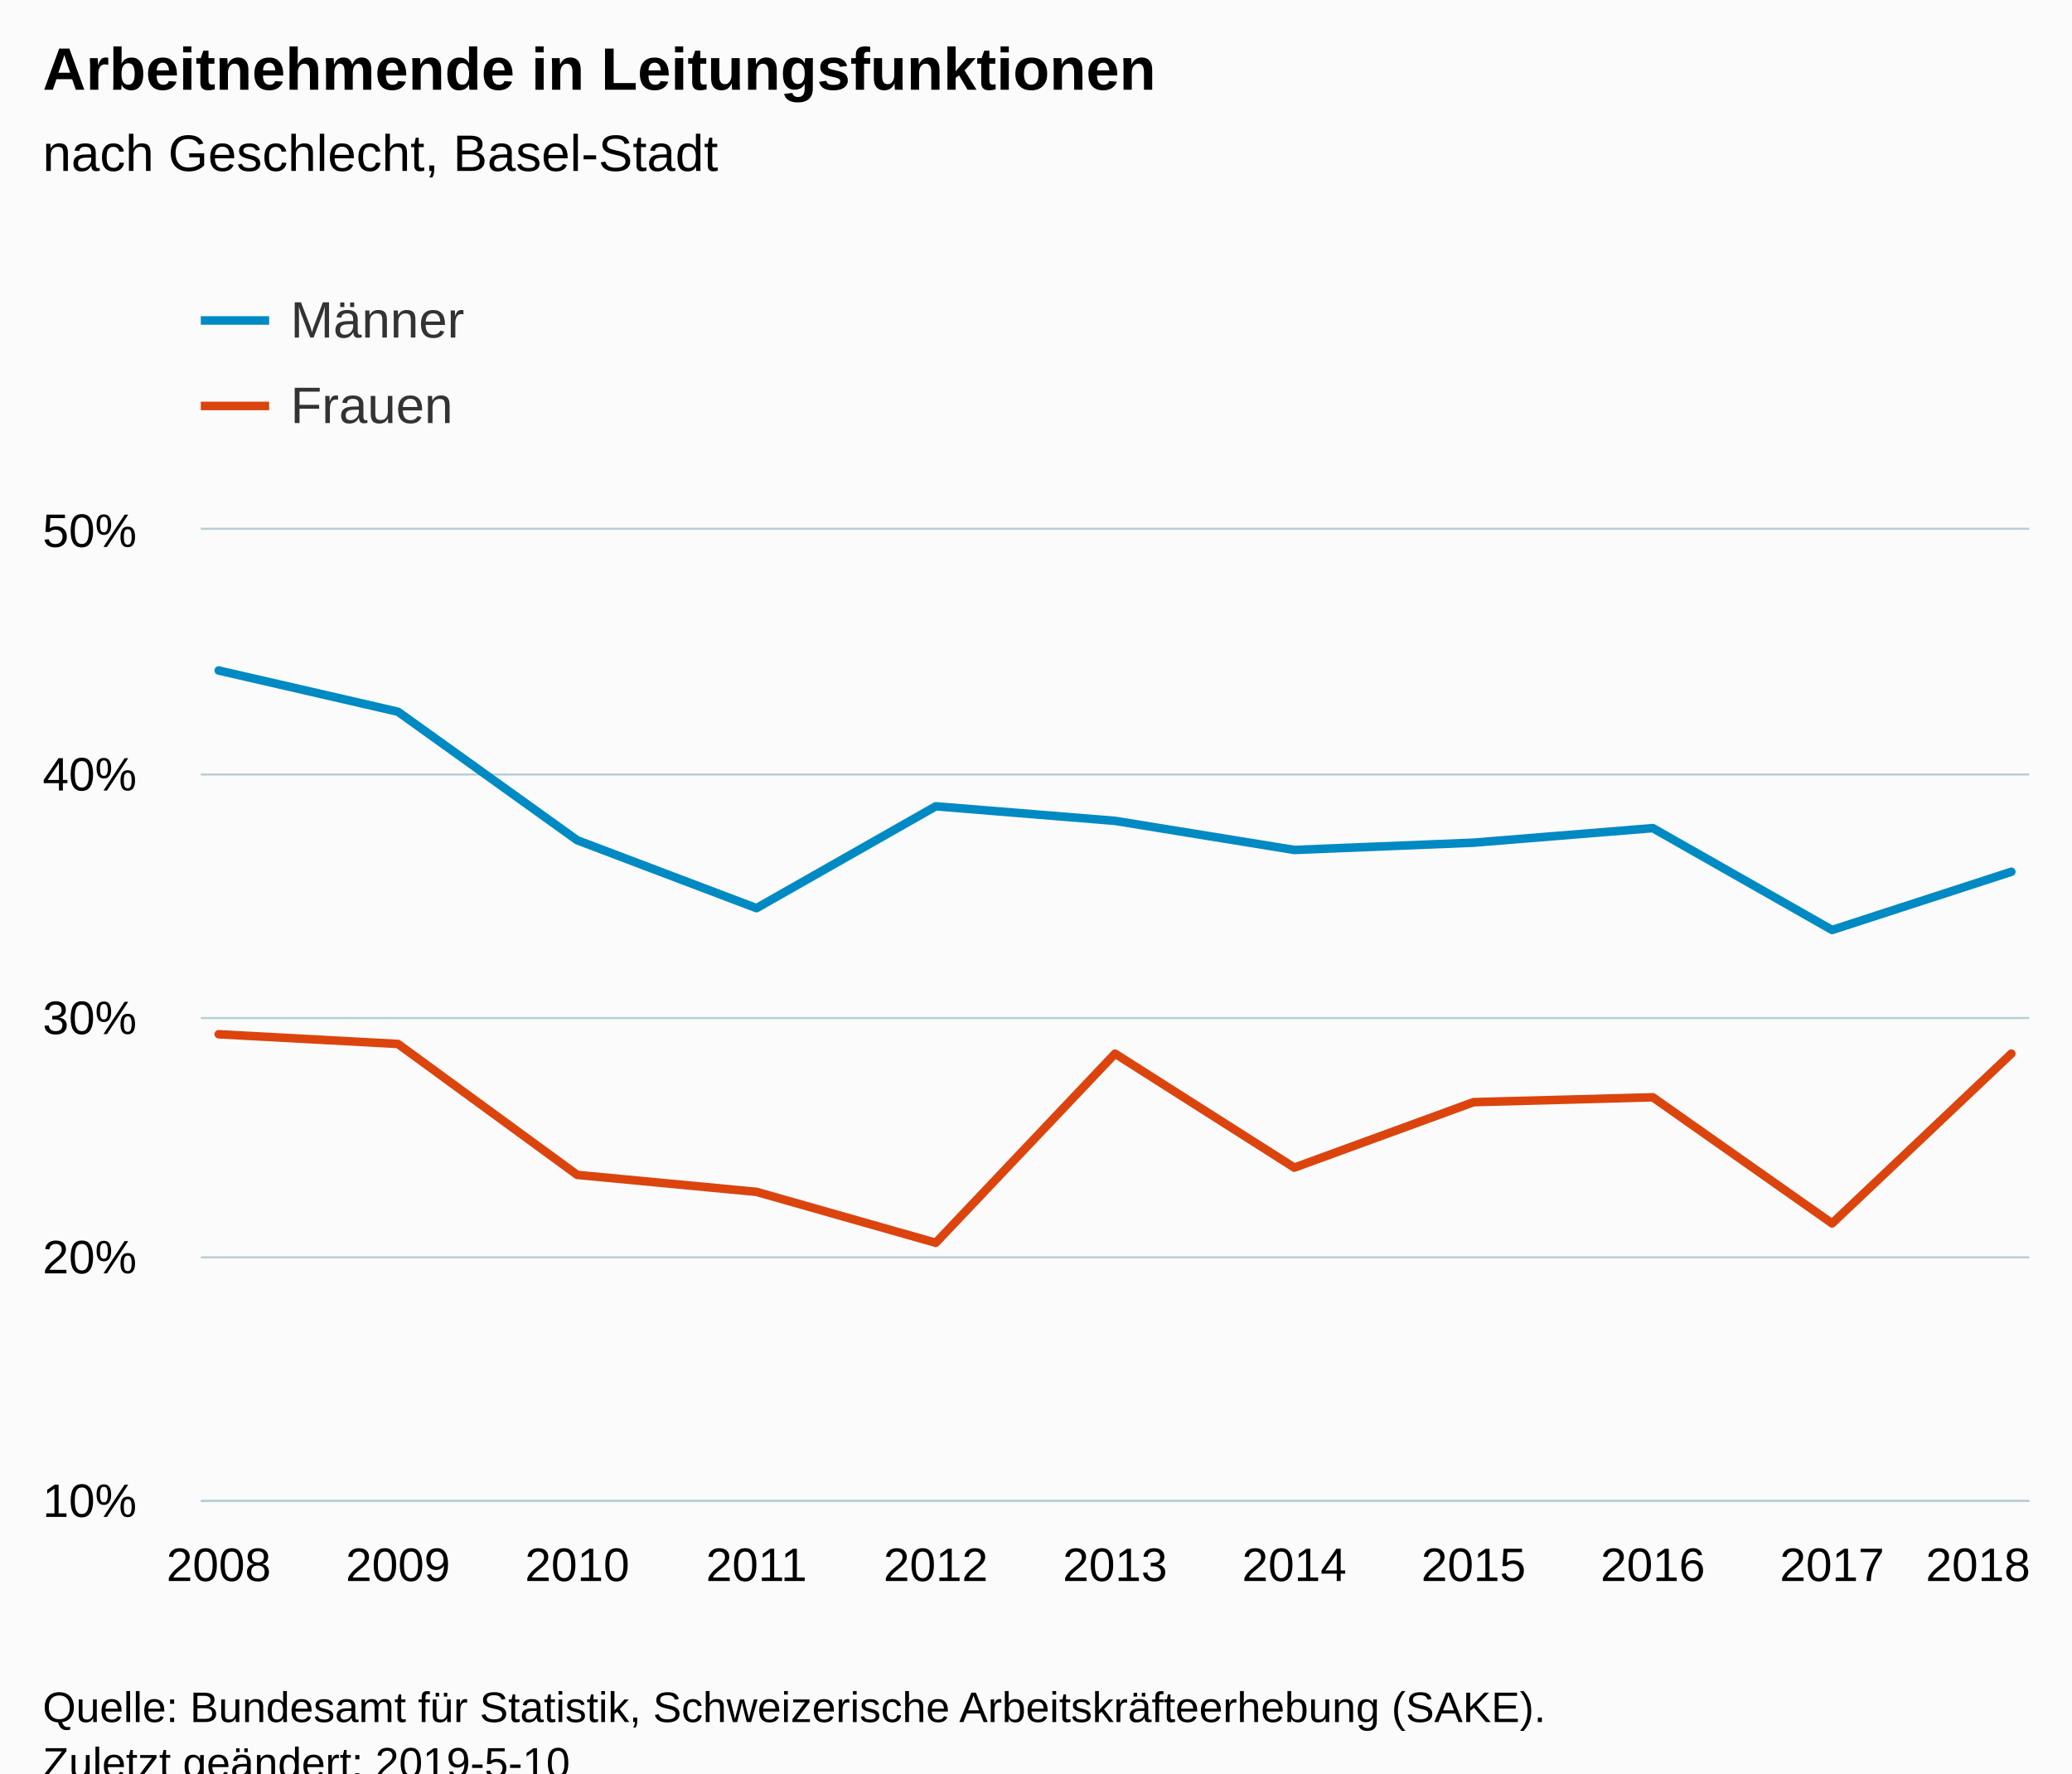
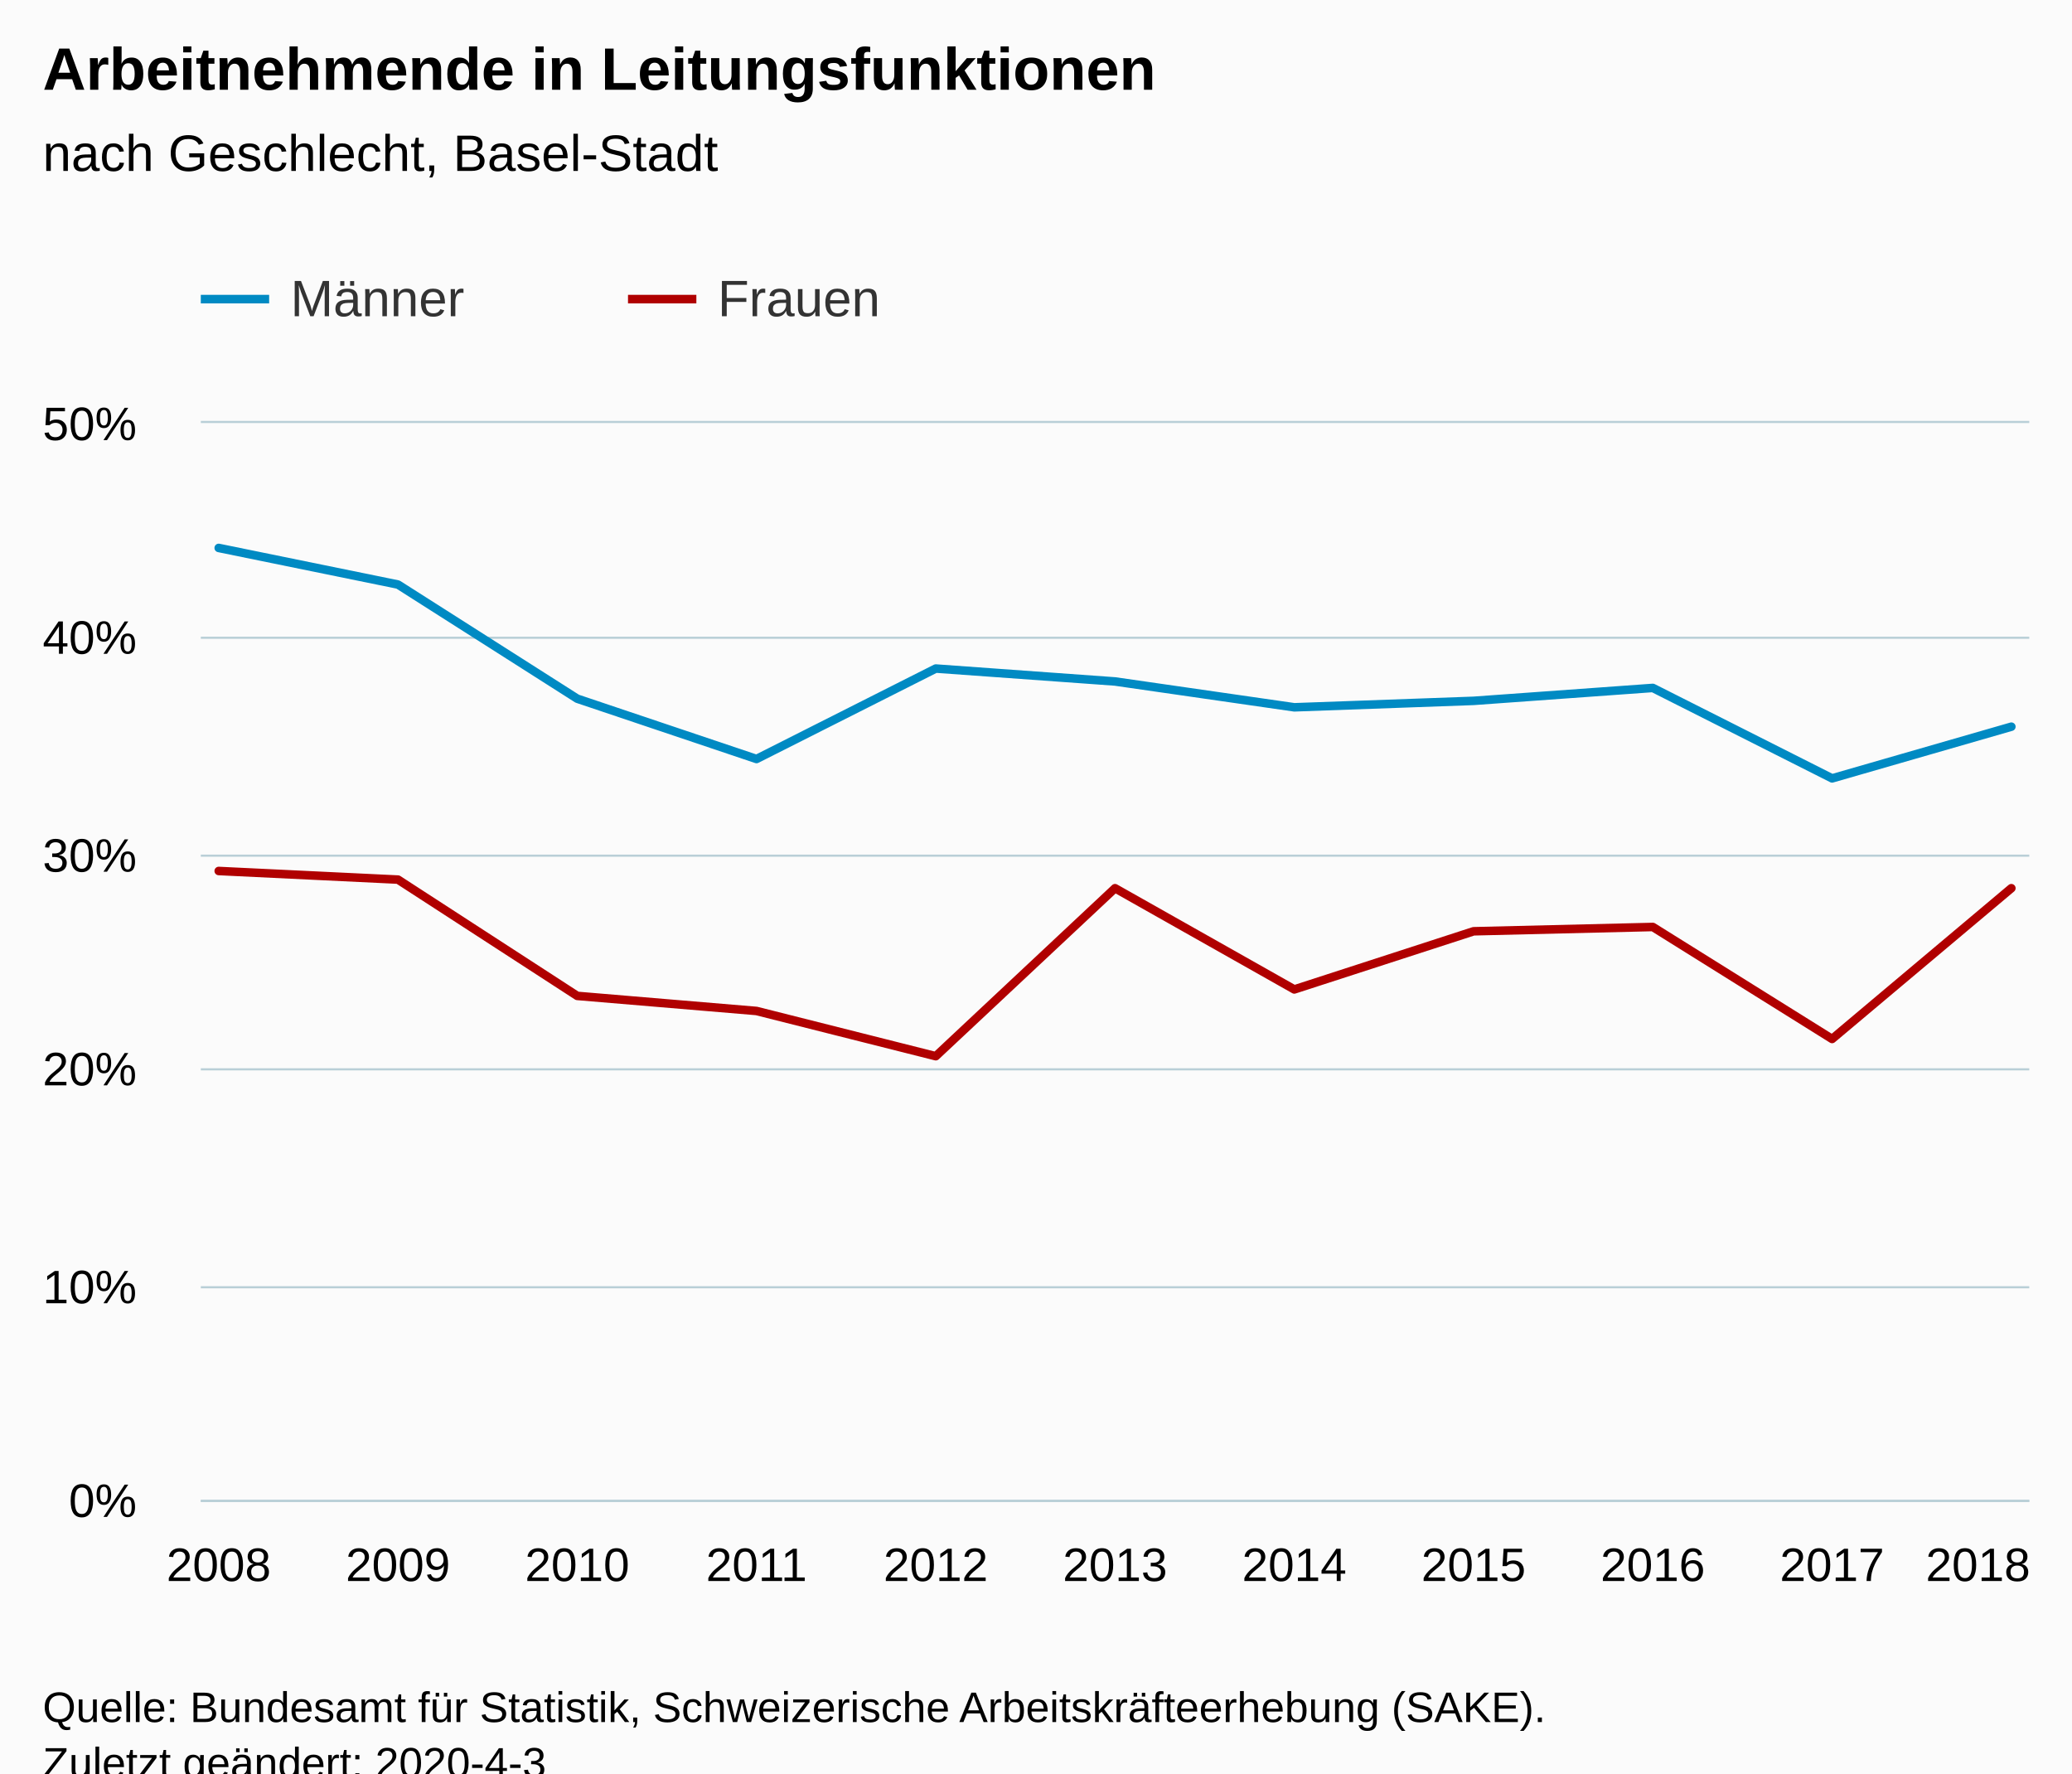
<svg xmlns="http://www.w3.org/2000/svg" version="1.1" class="highcharts-root" style="font-family:Arial;font-size:12px;" viewBox="0 0 485 415">
  <defs>
-     <clipPath id="highcharts-mwxv2kr-6">
-       <rect x="0" y="0" width="428" height="227" fill="none" />
+     <clipPath id="highcharts-5pprnen-6">
+       <rect x="0" y="0" width="428" height="252" fill="none" />
    </clipPath>
-     <clipPath id="highcharts-mwxv2kr-7">
-       <rect x="0" y="0" width="428" height="227" fill="none" />
+     <clipPath id="highcharts-5pprnen-7">
+       <rect x="0" y="0" width="428" height="252" fill="none" />
    </clipPath>
  </defs>
  <rect fill="#fbfbfb" class="highcharts-background" x="0" y="0" width="485" height="428" rx="0" ry="0" />
-   <rect fill="none" class="highcharts-plot-background" x="47" y="124" width="428" height="227" />
+   <rect fill="none" class="highcharts-plot-background" x="47" y="99" width="428" height="252" />
  <g class="highcharts-pane-group" data-z-index="0" />
  <g class="highcharts-grid highcharts-xaxis-grid " data-z-index="1">
-     <path fill="none" data-z-index="1" class="highcharts-grid-line" d="M 50.5 124 L 50.5 351" opacity="1" />
-     <path fill="none" data-z-index="1" class="highcharts-grid-line" d="M 92.5 124 L 92.5 351" opacity="1" />
-     <path fill="none" data-z-index="1" class="highcharts-grid-line" d="M 134.5 124 L 134.5 351" opacity="1" />
-     <path fill="none" data-z-index="1" class="highcharts-grid-line" d="M 176.5 124 L 176.5 351" opacity="1" />
-     <path fill="none" data-z-index="1" class="highcharts-grid-line" d="M 218.5 124 L 218.5 351" opacity="1" />
-     <path fill="none" data-z-index="1" class="highcharts-grid-line" d="M 260.5 124 L 260.5 351" opacity="1" />
-     <path fill="none" data-z-index="1" class="highcharts-grid-line" d="M 302.5 124 L 302.5 351" opacity="1" />
-     <path fill="none" data-z-index="1" class="highcharts-grid-line" d="M 344.5 124 L 344.5 351" opacity="1" />
-     <path fill="none" data-z-index="1" class="highcharts-grid-line" d="M 386.5 124 L 386.5 351" opacity="1" />
-     <path fill="none" data-z-index="1" class="highcharts-grid-line" d="M 428.5 124 L 428.5 351" opacity="1" />
-     <path fill="none" data-z-index="1" class="highcharts-grid-line" d="M 470.5 124 L 470.5 351" opacity="1" />
+     <path fill="none" data-z-index="1" class="highcharts-grid-line" d="M 50.5 99 L 50.5 351" opacity="1" />
+     <path fill="none" data-z-index="1" class="highcharts-grid-line" d="M 92.5 99 L 92.5 351" opacity="1" />
+     <path fill="none" data-z-index="1" class="highcharts-grid-line" d="M 134.5 99 L 134.5 351" opacity="1" />
+     <path fill="none" data-z-index="1" class="highcharts-grid-line" d="M 176.5 99 L 176.5 351" opacity="1" />
+     <path fill="none" data-z-index="1" class="highcharts-grid-line" d="M 218.5 99 L 218.5 351" opacity="1" />
+     <path fill="none" data-z-index="1" class="highcharts-grid-line" d="M 260.5 99 L 260.5 351" opacity="1" />
+     <path fill="none" data-z-index="1" class="highcharts-grid-line" d="M 302.5 99 L 302.5 351" opacity="1" />
+     <path fill="none" data-z-index="1" class="highcharts-grid-line" d="M 344.5 99 L 344.5 351" opacity="1" />
+     <path fill="none" data-z-index="1" class="highcharts-grid-line" d="M 386.5 99 L 386.5 351" opacity="1" />
+     <path fill="none" data-z-index="1" class="highcharts-grid-line" d="M 428.5 99 L 428.5 351" opacity="1" />
+     <path fill="none" data-z-index="1" class="highcharts-grid-line" d="M 470.5 99 L 470.5 351" opacity="1" />
  </g>
  <g class="highcharts-grid highcharts-yaxis-grid " data-z-index="1">
    <path fill="none" stroke="#B9CFD7" stroke-width="0.5" data-z-index="1" class="highcharts-grid-line" d="M 47 351.25 L 475 351.25" opacity="1" />
-     <path fill="none" stroke="#B9CFD7" stroke-width="0.5" data-z-index="1" class="highcharts-grid-line" d="M 47 294.25 L 475 294.25" opacity="1" />
-     <path fill="none" stroke="#B9CFD7" stroke-width="0.5" data-z-index="1" class="highcharts-grid-line" d="M 47 238.25 L 475 238.25" opacity="1" />
-     <path fill="none" stroke="#B9CFD7" stroke-width="0.5" data-z-index="1" class="highcharts-grid-line" d="M 47 181.25 L 475 181.25" opacity="1" />
-     <path fill="none" stroke="#B9CFD7" stroke-width="0.5" data-z-index="1" class="highcharts-grid-line" d="M 47 123.75 L 475 123.75" opacity="1" />
+     <path fill="none" stroke="#B9CFD7" stroke-width="0.5" data-z-index="1" class="highcharts-grid-line" d="M 47 301.25 L 475 301.25" opacity="1" />
+     <path fill="none" stroke="#B9CFD7" stroke-width="0.5" data-z-index="1" class="highcharts-grid-line" d="M 47 250.25 L 475 250.25" opacity="1" />
+     <path fill="none" stroke="#B9CFD7" stroke-width="0.5" data-z-index="1" class="highcharts-grid-line" d="M 47 200.25 L 475 200.25" opacity="1" />
+     <path fill="none" stroke="#B9CFD7" stroke-width="0.5" data-z-index="1" class="highcharts-grid-line" d="M 47 149.25 L 475 149.25" opacity="1" />
+     <path fill="none" stroke="#B9CFD7" stroke-width="0.5" data-z-index="1" class="highcharts-grid-line" d="M 47 98.75 L 475 98.75" opacity="1" />
  </g>
-   <rect fill="none" class="highcharts-plot-border" data-z-index="1" x="47" y="124" width="428" height="227" />
+   <rect fill="none" class="highcharts-plot-border" data-z-index="1" x="47" y="99" width="428" height="252" />
  <g class="highcharts-axis highcharts-xaxis " data-z-index="2">
    <path fill="none" class="highcharts-axis-line" stroke="#B9CFD7" stroke-width="0.5" data-z-index="7" d="M 47 351.25 L 475 351.25" />
  </g>
  <g class="highcharts-axis highcharts-yaxis " data-z-index="2">
-     <path fill="none" class="highcharts-axis-line" data-z-index="7" d="M 47 124 L 47 351" />
+     <path fill="none" class="highcharts-axis-line" data-z-index="7" d="M 47 99 L 47 351" />
  </g>
  <g class="highcharts-series-group" data-z-index="3">
-     <g data-z-index="0.1" class="highcharts-series highcharts-series-0 highcharts-line-series " transform="translate(47,124) scale(1 1)" clip-path="url(#highcharts-mwxv2kr-7)">
-       <path fill="none" d="M 4.196 32.915 L 46.157 42.562 L 88.118 72.64 L 130.078 88.53 L 172.039 64.695 L 214 68.1 L 255.961 74.91 L 297.922 73.208 L 339.882 69.802 L 381.843 93.638 L 423.804 80.018" class="highcharts-graph" data-z-index="1" stroke="#008AC3 " stroke-width="2" stroke-linejoin="round" stroke-linecap="round" />
+     <g data-z-index="0.1" class="highcharts-series highcharts-series-0 highcharts-line-series " transform="translate(47,99) scale(1 1)" clip-path="url(#highcharts-5pprnen-7)">
+       <path fill="none" d="M 4.196 29.232 L 46.157 37.8 L 88.118 64.512 L 130.078 78.624 L 172.039 57.456 L 214 60.48 L 255.961 66.528 L 297.922 65.016 L 339.882 61.992 L 381.843 83.16 L 423.804 71.064" class="highcharts-graph" data-z-index="1" stroke="#008AC3 " stroke-width="2" stroke-linejoin="round" stroke-linecap="round" />
    </g>
-     <g data-z-index="0.1" class="highcharts-markers highcharts-series-0 highcharts-line-series " transform="translate(47,124) scale(1 1)" clip-path="none" />
-     <g data-z-index="0.1" class="highcharts-series highcharts-series-1 highcharts-line-series " transform="translate(47,124) scale(1 1)" clip-path="url(#highcharts-mwxv2kr-7)">
-       <path fill="none" d="M 4.196 118.04 L 46.157 120.31 L 88.118 150.955 L 130.078 154.928 L 172.039 166.845 L 214 122.58 L 255.961 149.252 L 297.922 133.93 L 339.882 132.795 L 381.843 162.305 L 423.804 122.58" class="highcharts-graph" data-z-index="1" stroke="#DC440E" stroke-width="2" stroke-linejoin="round" stroke-linecap="round" />
+     <g data-z-index="0.1" class="highcharts-markers highcharts-series-0 highcharts-line-series " transform="translate(47,99) scale(1 1)" clip-path="none" />
+     <g data-z-index="0.1" class="highcharts-series highcharts-series-1 highcharts-line-series " transform="translate(47,99) scale(1 1)" clip-path="url(#highcharts-5pprnen-7)">
+       <path fill="none" d="M 4.196 104.832 L 46.157 106.848 L 88.118 134.064 L 130.078 137.592 L 172.039 148.176 L 214 108.864 L 255.961 132.552 L 297.922 118.944 L 339.882 117.936 L 381.843 144.144 L 423.804 108.864" class="highcharts-graph" data-z-index="1" stroke="#B00000" stroke-width="2" stroke-linejoin="round" stroke-linecap="round" />
    </g>
-     <g data-z-index="0.1" class="highcharts-markers highcharts-series-1 highcharts-line-series " transform="translate(47,124) scale(1 1)" clip-path="none" />
+     <g data-z-index="0.1" class="highcharts-markers highcharts-series-1 highcharts-line-series " transform="translate(47,99) scale(1 1)" clip-path="none" />
  </g>
  <text x="10" text-anchor="start" class="highcharts-title" data-z-index="4" style="color:#000000;font-size:14px;font-weight:bold;fill:#000000;" y="21">
    <tspan>Arbeitnehmende in Leitungsfunktionen</tspan>
  </text>
  <text x="10" text-anchor="start" class="highcharts-subtitle" data-z-index="4" style="color:#000000;font-size:12px;font-weight:normal;font-family:Arial;fill:#000000;" y="40">
    <tspan>nach Geschlecht, Basel-Stadt</tspan>
  </text>
  <g class="highcharts-legend" data-z-index="7" transform="translate(39,56)">
-     <rect fill="none" class="highcharts-legend-box" rx="0" ry="0" x="0" y="0" width="996" height="56" visibility="visible" />
+     <rect fill="none" class="highcharts-legend-box" rx="0" ry="0" x="0" y="0" width="196" height="31" visibility="visible" />
    <g data-z-index="1">
      <g>
-         <g class="highcharts-legend-item highcharts-line-series highcharts-color-undefined highcharts-series-0" data-z-index="1" transform="translate(8,8)">
+         <g class="highcharts-legend-item highcharts-line-series highcharts-color-undefined highcharts-series-0" data-z-index="1" transform="translate(8,3)">
          <path fill="none" d="M 0 11 L 16 11" class="highcharts-graph" stroke="#008AC3 " stroke-width="2" />
          <text x="21" style="color:#333333;font-size:12px;font-weight:normal;cursor:pointer;fill:#333333;" text-anchor="start" data-z-index="2" y="15">
            <tspan>Männer</tspan>
          </text>
        </g>
-         <g class="highcharts-legend-item highcharts-line-series highcharts-color-undefined highcharts-series-1" data-z-index="1" transform="translate(8,28)">
-           <path fill="none" d="M 0 11 L 16 11" class="highcharts-graph" stroke="#DC440E" stroke-width="2" />
+         <g class="highcharts-legend-item highcharts-line-series highcharts-color-undefined highcharts-series-1" data-z-index="1" transform="translate(108,3)">
+           <path fill="none" d="M 0 11 L 16 11" class="highcharts-graph" stroke="#B00000" stroke-width="2" />
          <text x="21" y="15" style="color:#333333;font-size:12px;font-weight:normal;cursor:pointer;fill:#333333;" text-anchor="start" data-z-index="2">
            <tspan>Frauen</tspan>
          </text>
        </g>
      </g>
    </g>
  </g>
  <g class="highcharts-axis-labels highcharts-xaxis-labels " data-z-index="7">
    <text x="51.196" style="color:#000000;cursor:default;font-size:11px;fill:#000000;" text-anchor="middle" transform="translate(0,0)" y="370" opacity="1">2008</text>
    <text x="93.157" style="color:#000000;cursor:default;font-size:11px;fill:#000000;" text-anchor="middle" transform="translate(0,0)" y="370" opacity="1">2009</text>
    <text x="135.118" style="color:#000000;cursor:default;font-size:11px;fill:#000000;" text-anchor="middle" transform="translate(0,0)" y="370" opacity="1">2010</text>
    <text x="177.078" style="color:#000000;cursor:default;font-size:11px;fill:#000000;" text-anchor="middle" transform="translate(0,0)" y="370" opacity="1">2011</text>
    <text x="219.039" style="color:#000000;cursor:default;font-size:11px;fill:#000000;" text-anchor="middle" transform="translate(0,0)" y="370" opacity="1">2012</text>
    <text x="261" style="color:#000000;cursor:default;font-size:11px;fill:#000000;" text-anchor="middle" transform="translate(0,0)" y="370" opacity="1">2013</text>
    <text x="302.961" style="color:#000000;cursor:default;font-size:11px;fill:#000000;" text-anchor="middle" transform="translate(0,0)" y="370" opacity="1">2014</text>
    <text x="344.922" style="color:#000000;cursor:default;font-size:11px;fill:#000000;" text-anchor="middle" transform="translate(0,0)" y="370" opacity="1">2015</text>
    <text x="386.882" style="color:#000000;cursor:default;font-size:11px;fill:#000000;" text-anchor="middle" transform="translate(0,0)" y="370" opacity="1">2016</text>
    <text x="428.843" style="color:#000000;cursor:default;font-size:11px;fill:#000000;" text-anchor="middle" transform="translate(0,0)" y="370" opacity="1">2017</text>
    <text x="463" style="color:#000000;cursor:default;font-size:11px;fill:#000000;" text-anchor="middle" transform="translate(0,0)" y="370" opacity="1">2018</text>
  </g>
  <g class="highcharts-axis-labels highcharts-yaxis-labels " data-z-index="7">
-     <text x="32" style="color:#000000;cursor:default;font-size:11px;fill:#000000;" text-anchor="end" transform="translate(0,0)" y="355" opacity="1">10%</text>
-     <text x="32" style="color:#000000;cursor:default;font-size:11px;fill:#000000;" text-anchor="end" transform="translate(0,0)" y="298" opacity="1">20%</text>
-     <text x="32" style="color:#000000;cursor:default;font-size:11px;fill:#000000;" text-anchor="end" transform="translate(0,0)" y="242" opacity="1">30%</text>
-     <text x="32" style="color:#000000;cursor:default;font-size:11px;fill:#000000;" text-anchor="end" transform="translate(0,0)" y="185" opacity="1">40%</text>
-     <text x="32" style="color:#000000;cursor:default;font-size:11px;fill:#000000;" text-anchor="end" transform="translate(0,0)" y="128" opacity="1">50%</text>
+     <text x="32" style="color:#000000;cursor:default;font-size:11px;fill:#000000;" text-anchor="end" transform="translate(0,0)" y="355" opacity="1">0%</text>
+     <text x="32" style="color:#000000;cursor:default;font-size:11px;fill:#000000;" text-anchor="end" transform="translate(0,0)" y="305" opacity="1">10%</text>
+     <text x="32" style="color:#000000;cursor:default;font-size:11px;fill:#000000;" text-anchor="end" transform="translate(0,0)" y="254" opacity="1">20%</text>
+     <text x="32" style="color:#000000;cursor:default;font-size:11px;fill:#000000;" text-anchor="end" transform="translate(0,0)" y="204" opacity="1">30%</text>
+     <text x="32" style="color:#000000;cursor:default;font-size:11px;fill:#000000;" text-anchor="end" transform="translate(0,0)" y="153" opacity="1">40%</text>
+     <text x="32" style="color:#000000;cursor:default;font-size:11px;fill:#000000;" text-anchor="end" transform="translate(0,0)" y="103" opacity="1">50%</text>
  </g>
  <text x="10" class="highcharts-credits" text-anchor="start" data-z-index="8" style="cursor:default;color:#000000;font-size:10px;fill:#000000;" y="403">
    <tspan>Quelle: Bundesamt für Statistik, Schweizerische Arbeitskräfteerhebung (SAKE).</tspan>
-     <tspan x="10" dy="13">Zuletzt geändert: 2019-5-10</tspan>
+     <tspan x="10" dy="13">Zuletzt geändert: 2020-4-3</tspan>
  </text>
</svg>
